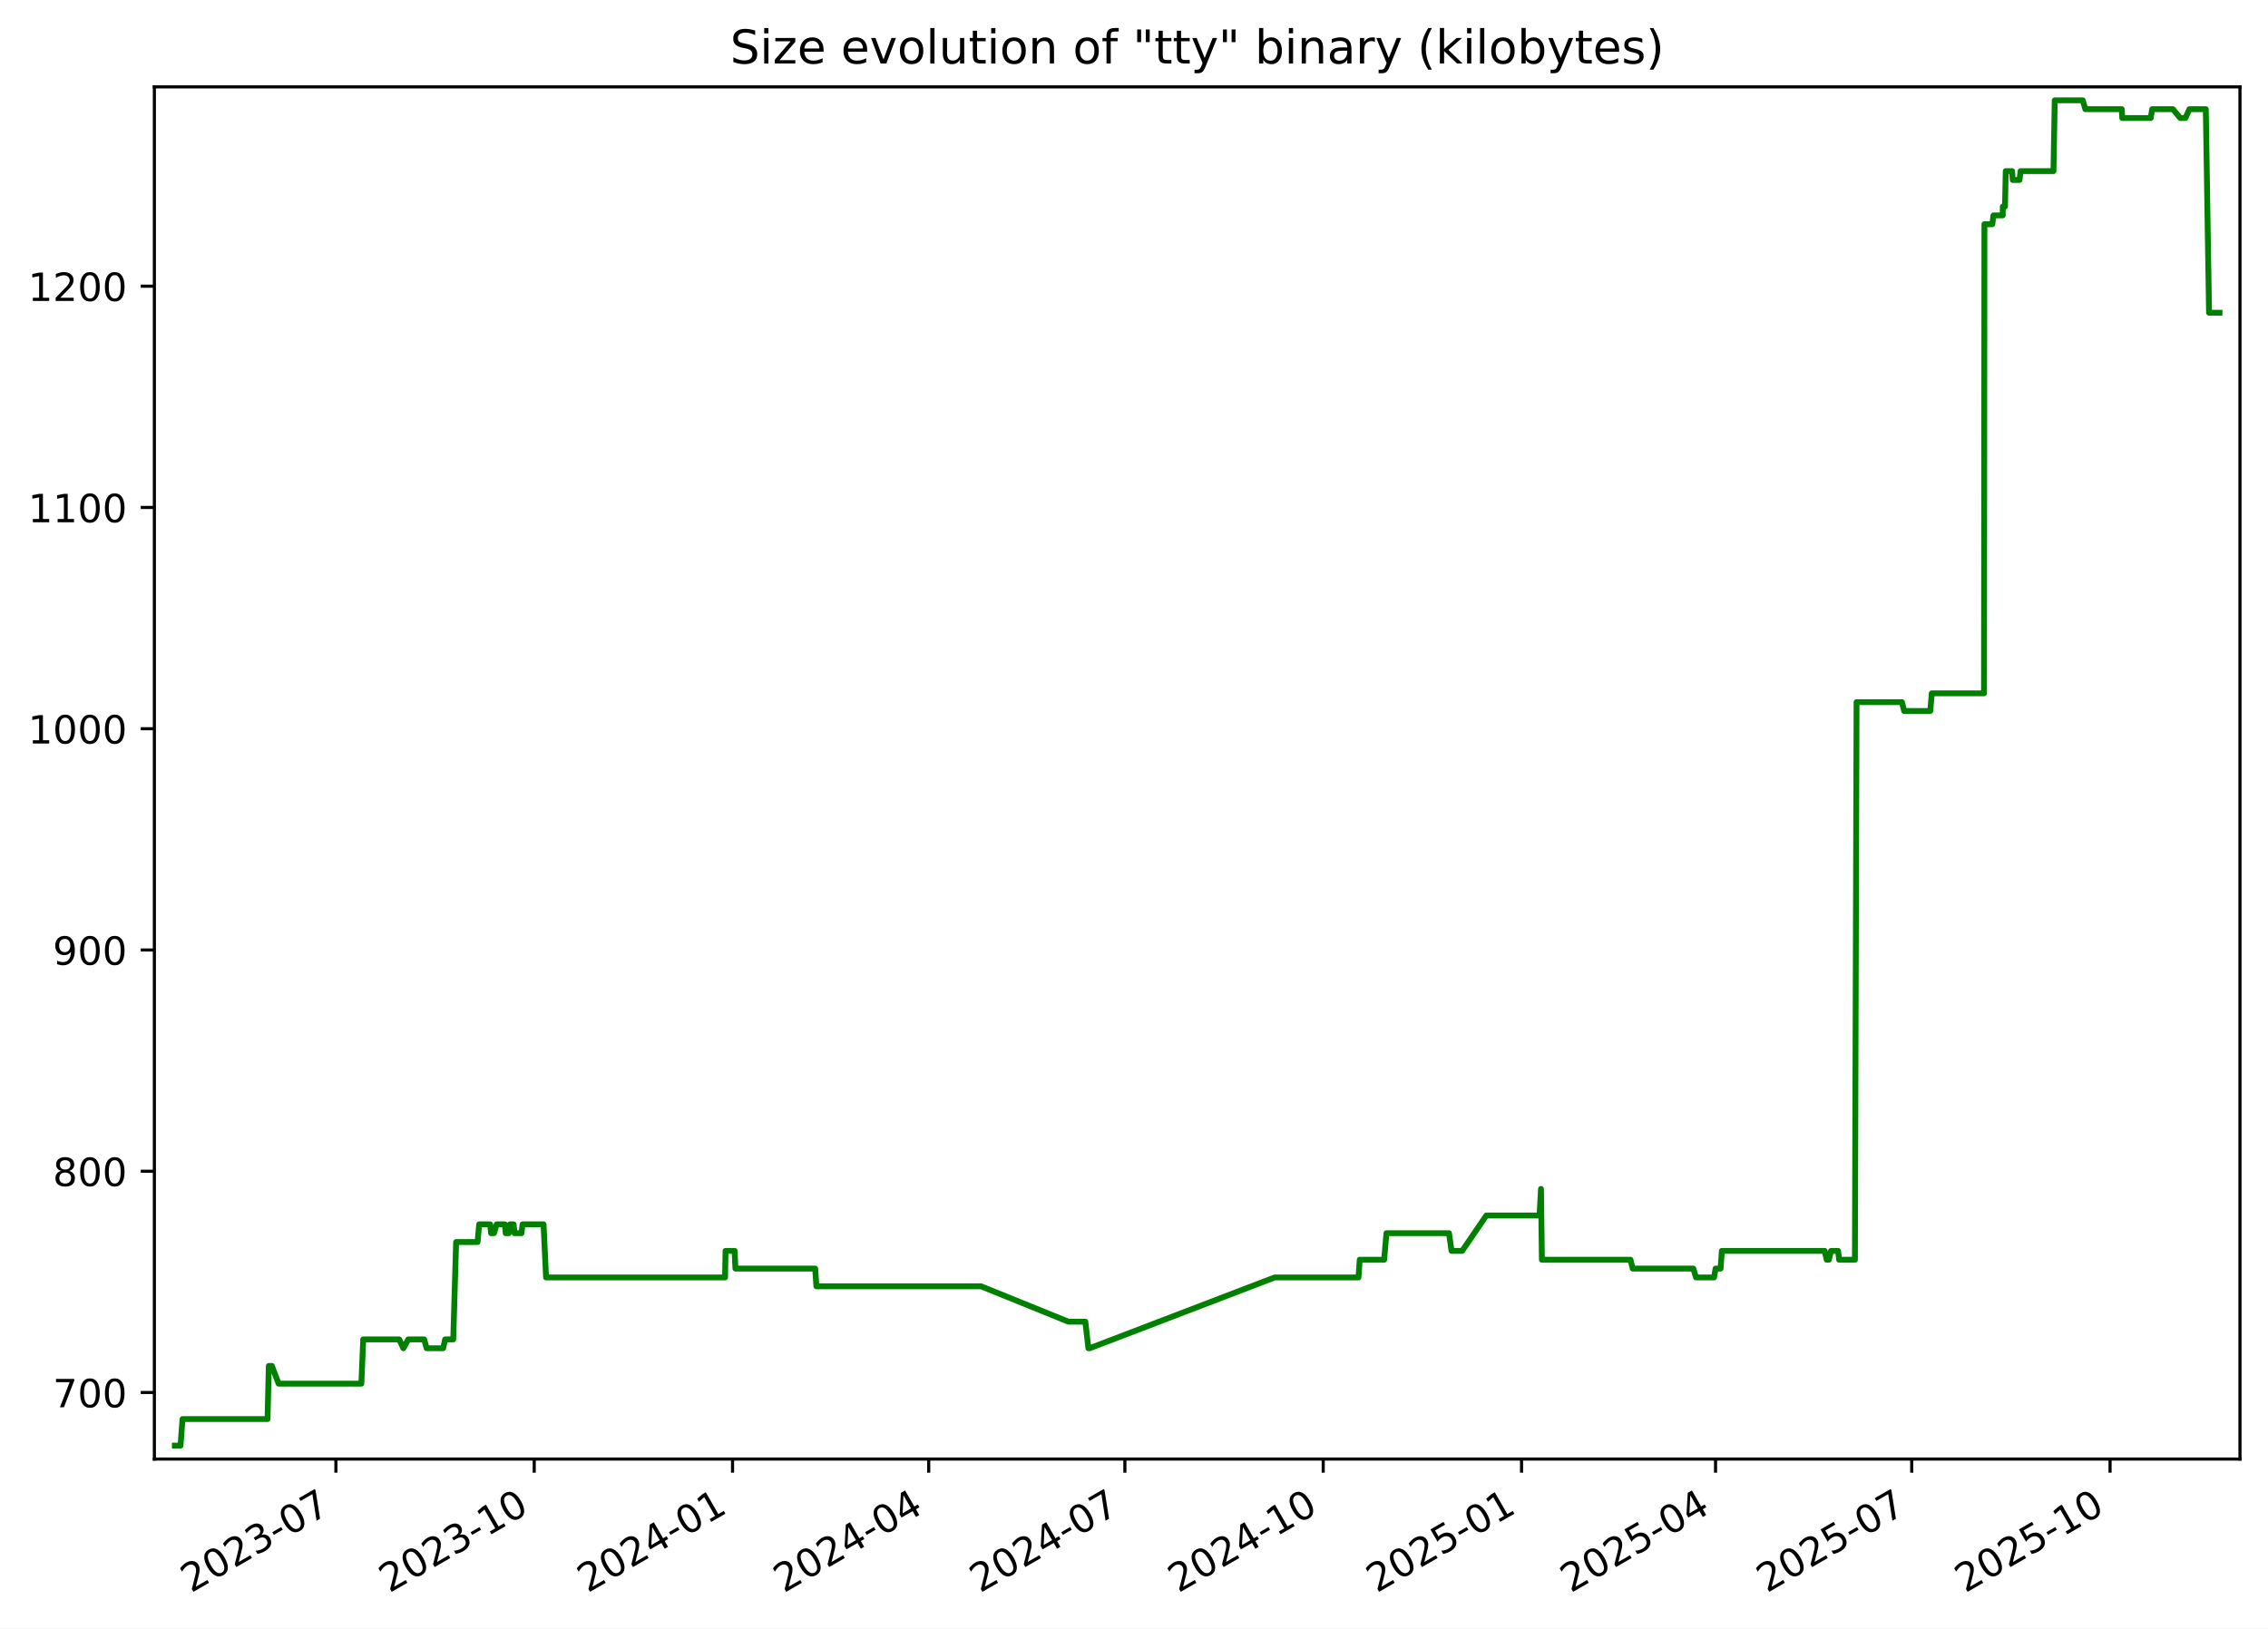
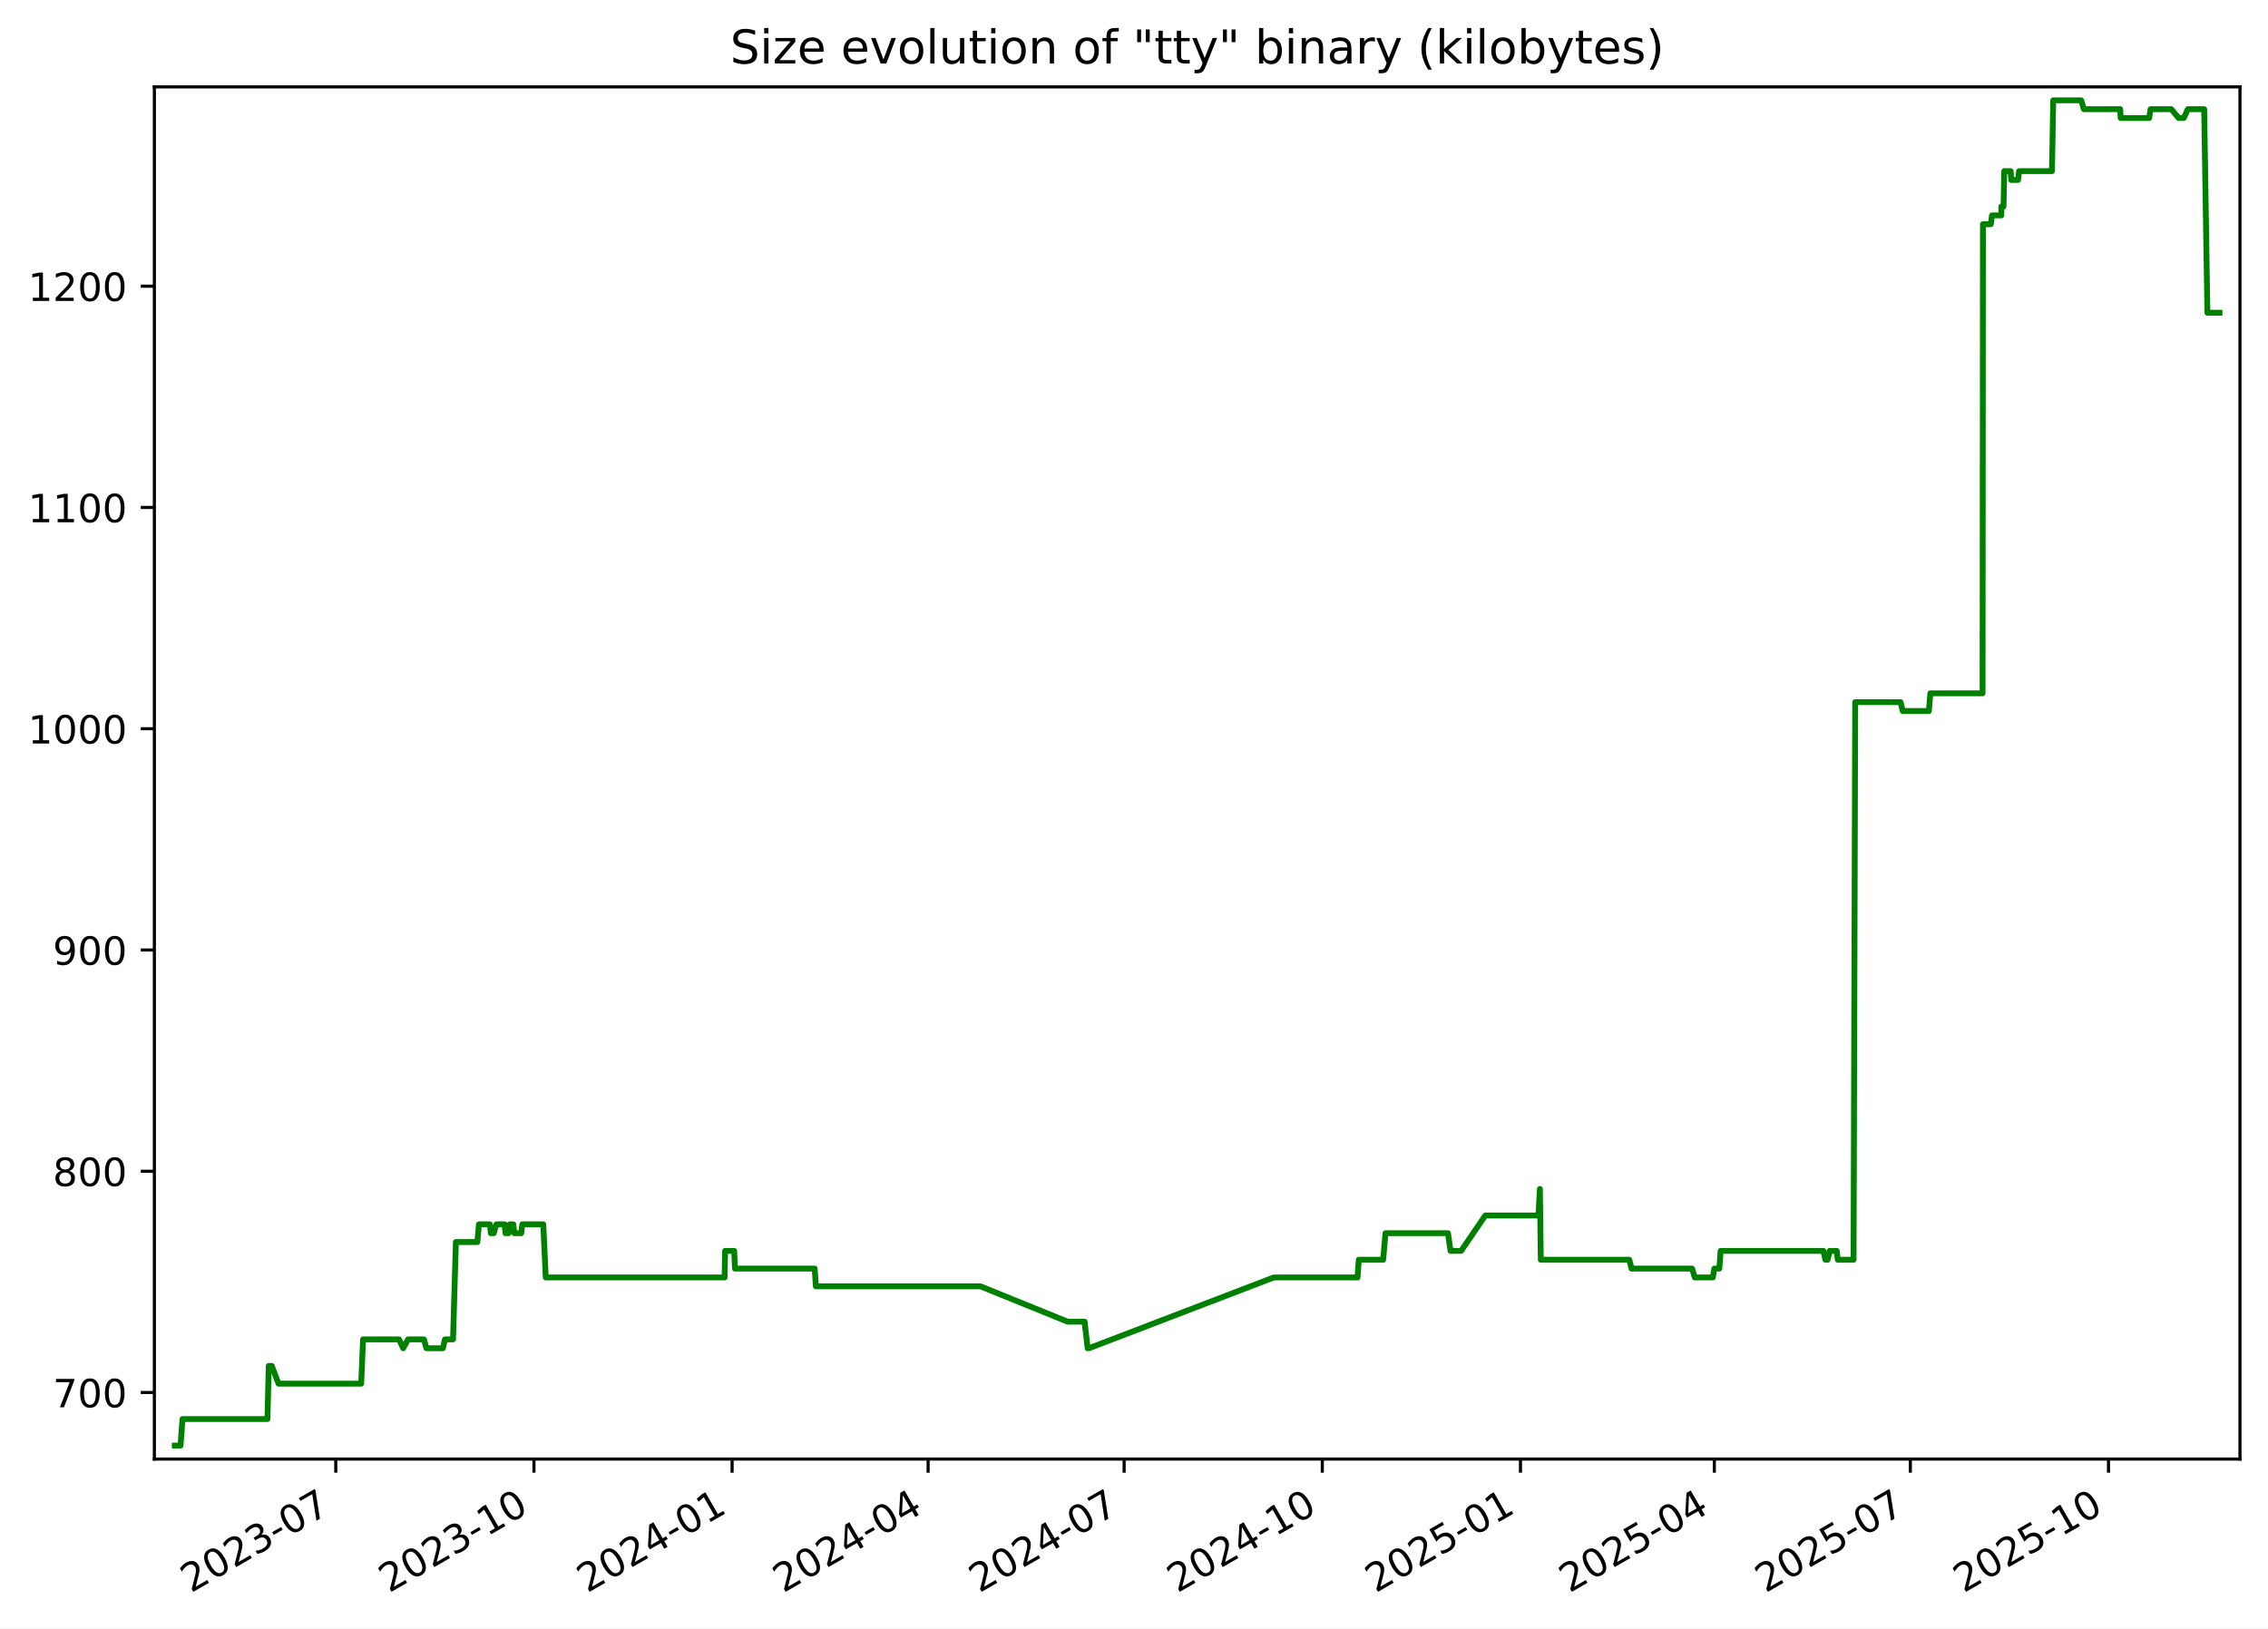
<svg xmlns="http://www.w3.org/2000/svg" xmlns:xlink="http://www.w3.org/1999/xlink" width="582.53pt" height="418.303pt" viewBox="0 0 582.53 418.303" version="1.1">
  <defs>
    <style type="text/css">*{stroke-linejoin: round; stroke-linecap: butt}</style>
  </defs>
  <g id="figure_1">
    <g id="patch_1">
      <path d="M -0 418.303  L 582.53 418.303  L 582.53 0  L -0 0  z " style="fill: #ffffff" />
    </g>
    <g id="axes_1">
      <g id="patch_2">
        <path d="M 39.65 374.83  L 575.33 374.83  L 575.33 22.318  L 39.65 22.318  z " style="fill: #ffffff" />
      </g>
      <g id="matplotlib.axis_1">
        <g id="xtick_1">
          <g id="line2d_1">
            <defs>
-               <path id="mb7c32d9770" d="M 0 0  L 0 3.5  " style="stroke: #000000; stroke-width: 0.8" />
+               <path id="md588f82a1b" d="M 0 0  L 0 3.5  " style="stroke: #000000; stroke-width: 0.8" />
            </defs>
            <g>
-               <use xlink:href="#mb7c32d9770" x="86.274" y="374.83" style="stroke: #000000; stroke-width: 0.8" />
+               <use xlink:href="#md588f82a1b" x="86.241" y="374.83" style="stroke: #000000; stroke-width: 0.8" />
            </g>
          </g>
          <g id="text_1">
-             <g transform="translate(49.049 409.302) rotate(-30) scale(0.1 -0.1)">
+             <g transform="translate(49.01572 409.302) rotate(-30) scale(0.1 -0.1)">
              <defs>
                <path id="DejaVuSans-32" d="M 1228 531  L 3431 531  L 3431 0  L 469 0  L 469 531  Q 828 903 1448 1529  Q 2069 2156 2228 2338  Q 2531 2678 2651 2914  Q 2772 3150 2772 3378  Q 2772 3750 2511 3984  Q 2250 4219 1831 4219  Q 1534 4219 1204 4116  Q 875 4013 500 3803  L 500 4441  Q 881 4594 1212 4672  Q 1544 4750 1819 4750  Q 2544 4750 2975 4387  Q 3406 4025 3406 3419  Q 3406 3131 3298 2873  Q 3191 2616 2906 2266  Q 2828 2175 2409 1742  Q 1991 1309 1228 531  z " transform="scale(0.015625)" />
                <path id="DejaVuSans-30" d="M 2034 4250  Q 1547 4250 1301 3770  Q 1056 3291 1056 2328  Q 1056 1369 1301 889  Q 1547 409 2034 409  Q 2525 409 2770 889  Q 3016 1369 3016 2328  Q 3016 3291 2770 3770  Q 2525 4250 2034 4250  z M 2034 4750  Q 2819 4750 3233 4129  Q 3647 3509 3647 2328  Q 3647 1150 3233 529  Q 2819 -91 2034 -91  Q 1250 -91 836 529  Q 422 1150 422 2328  Q 422 3509 836 4129  Q 1250 4750 2034 4750  z " transform="scale(0.015625)" />
                <path id="DejaVuSans-33" d="M 2597 2516  Q 3050 2419 3304 2112  Q 3559 1806 3559 1356  Q 3559 666 3084 287  Q 2609 -91 1734 -91  Q 1441 -91 1130 -33  Q 819 25 488 141  L 488 750  Q 750 597 1062 519  Q 1375 441 1716 441  Q 2309 441 2620 675  Q 2931 909 2931 1356  Q 2931 1769 2642 2001  Q 2353 2234 1838 2234  L 1294 2234  L 1294 2753  L 1863 2753  Q 2328 2753 2575 2939  Q 2822 3125 2822 3475  Q 2822 3834 2567 4026  Q 2313 4219 1838 4219  Q 1578 4219 1281 4162  Q 984 4106 628 3988  L 628 4550  Q 988 4650 1302 4700  Q 1616 4750 1894 4750  Q 2613 4750 3031 4423  Q 3450 4097 3450 3541  Q 3450 3153 3228 2886  Q 3006 2619 2597 2516  z " transform="scale(0.015625)" />
                <path id="DejaVuSans-2d" d="M 313 2009  L 1997 2009  L 1997 1497  L 313 1497  L 313 2009  z " transform="scale(0.015625)" />
                <path id="DejaVuSans-37" d="M 525 4666  L 3525 4666  L 3525 4397  L 1831 0  L 1172 0  L 2766 4134  L 525 4134  L 525 4666  z " transform="scale(0.015625)" />
              </defs>
              <use xlink:href="#DejaVuSans-32" />
              <use xlink:href="#DejaVuSans-30" x="63.623" />
              <use xlink:href="#DejaVuSans-32" x="127.246" />
              <use xlink:href="#DejaVuSans-33" x="190.869" />
              <use xlink:href="#DejaVuSans-2d" x="254.492" />
              <use xlink:href="#DejaVuSans-30" x="290.576" />
              <use xlink:href="#DejaVuSans-37" x="354.199" />
            </g>
          </g>
        </g>
        <g id="xtick_2">
          <g id="line2d_2">
            <g>
-               <use xlink:href="#mb7c32d9770" x="137.213" y="374.83" style="stroke: #000000; stroke-width: 0.8" />
+               <use xlink:href="#md588f82a1b" x="137.139" y="374.83" style="stroke: #000000; stroke-width: 0.8" />
            </g>
          </g>
          <g id="text_2">
-             <g transform="translate(99.98851 409.302) rotate(-30) scale(0.1 -0.1)">
+             <g transform="translate(99.91424 409.302) rotate(-30) scale(0.1 -0.1)">
              <defs>
                <path id="DejaVuSans-31" d="M 794 531  L 1825 531  L 1825 4091  L 703 3866  L 703 4441  L 1819 4666  L 2450 4666  L 2450 531  L 3481 531  L 3481 0  L 794 0  L 794 531  z " transform="scale(0.015625)" />
              </defs>
              <use xlink:href="#DejaVuSans-32" />
              <use xlink:href="#DejaVuSans-30" x="63.623" />
              <use xlink:href="#DejaVuSans-32" x="127.246" />
              <use xlink:href="#DejaVuSans-33" x="190.869" />
              <use xlink:href="#DejaVuSans-2d" x="254.492" />
              <use xlink:href="#DejaVuSans-31" x="290.576" />
              <use xlink:href="#DejaVuSans-30" x="354.199" />
            </g>
          </g>
        </g>
        <g id="xtick_3">
          <g id="line2d_3">
            <g>
-               <use xlink:href="#mb7c32d9770" x="188.153" y="374.83" style="stroke: #000000; stroke-width: 0.8" />
+               <use xlink:href="#md588f82a1b" x="188.038" y="374.83" style="stroke: #000000; stroke-width: 0.8" />
            </g>
          </g>
          <g id="text_3">
-             <g transform="translate(150.928 409.302) rotate(-30) scale(0.1 -0.1)">
+             <g transform="translate(150.8128 409.302) rotate(-30) scale(0.1 -0.1)">
              <defs>
                <path id="DejaVuSans-34" d="M 2419 4116  L 825 1625  L 2419 1625  L 2419 4116  z M 2253 4666  L 3047 4666  L 3047 1625  L 3713 1625  L 3713 1100  L 3047 1100  L 3047 0  L 2419 0  L 2419 1100  L 313 1100  L 313 1709  L 2253 4666  z " transform="scale(0.015625)" />
              </defs>
              <use xlink:href="#DejaVuSans-32" />
              <use xlink:href="#DejaVuSans-30" x="63.623" />
              <use xlink:href="#DejaVuSans-32" x="127.246" />
              <use xlink:href="#DejaVuSans-34" x="190.869" />
              <use xlink:href="#DejaVuSans-2d" x="254.492" />
              <use xlink:href="#DejaVuSans-30" x="290.576" />
              <use xlink:href="#DejaVuSans-31" x="354.199" />
            </g>
          </g>
        </g>
        <g id="xtick_4">
          <g id="line2d_4">
            <g>
-               <use xlink:href="#mb7c32d9770" x="238.539" y="374.83" style="stroke: #000000; stroke-width: 0.8" />
+               <use xlink:href="#md588f82a1b" x="238.383" y="374.83" style="stroke: #000000; stroke-width: 0.8" />
            </g>
          </g>
          <g id="text_4">
-             <g transform="translate(201.3138 409.302) rotate(-30) scale(0.1 -0.1)">
+             <g transform="translate(201.158 409.302) rotate(-30) scale(0.1 -0.1)">
              <use xlink:href="#DejaVuSans-32" />
              <use xlink:href="#DejaVuSans-30" x="63.623" />
              <use xlink:href="#DejaVuSans-32" x="127.246" />
              <use xlink:href="#DejaVuSans-34" x="190.869" />
              <use xlink:href="#DejaVuSans-2d" x="254.492" />
              <use xlink:href="#DejaVuSans-30" x="290.576" />
              <use xlink:href="#DejaVuSans-34" x="354.199" />
            </g>
          </g>
        </g>
        <g id="xtick_5">
          <g id="line2d_5">
            <g>
-               <use xlink:href="#mb7c32d9770" x="288.924" y="374.83" style="stroke: #000000; stroke-width: 0.8" />
+               <use xlink:href="#md588f82a1b" x="288.728" y="374.83" style="stroke: #000000; stroke-width: 0.8" />
            </g>
          </g>
          <g id="text_5">
-             <g transform="translate(251.6996 409.302) rotate(-30) scale(0.1 -0.1)">
+             <g transform="translate(251.5033 409.302) rotate(-30) scale(0.1 -0.1)">
              <use xlink:href="#DejaVuSans-32" />
              <use xlink:href="#DejaVuSans-30" x="63.623" />
              <use xlink:href="#DejaVuSans-32" x="127.246" />
              <use xlink:href="#DejaVuSans-34" x="190.869" />
              <use xlink:href="#DejaVuSans-2d" x="254.492" />
              <use xlink:href="#DejaVuSans-30" x="290.576" />
              <use xlink:href="#DejaVuSans-37" x="354.199" />
            </g>
          </g>
        </g>
        <g id="xtick_6">
          <g id="line2d_6">
            <g>
-               <use xlink:href="#mb7c32d9770" x="339.864" y="374.83" style="stroke: #000000; stroke-width: 0.8" />
+               <use xlink:href="#md588f82a1b" x="339.627" y="374.83" style="stroke: #000000; stroke-width: 0.8" />
            </g>
          </g>
          <g id="text_6">
-             <g transform="translate(302.6392 409.302) rotate(-30) scale(0.1 -0.1)">
+             <g transform="translate(302.4018 409.302) rotate(-30) scale(0.1 -0.1)">
              <use xlink:href="#DejaVuSans-32" />
              <use xlink:href="#DejaVuSans-30" x="63.623" />
              <use xlink:href="#DejaVuSans-32" x="127.246" />
              <use xlink:href="#DejaVuSans-34" x="190.869" />
              <use xlink:href="#DejaVuSans-2d" x="254.492" />
              <use xlink:href="#DejaVuSans-31" x="290.576" />
              <use xlink:href="#DejaVuSans-30" x="354.199" />
            </g>
          </g>
        </g>
        <g id="xtick_7">
          <g id="line2d_7">
            <g>
-               <use xlink:href="#mb7c32d9770" x="390.803" y="374.83" style="stroke: #000000; stroke-width: 0.8" />
+               <use xlink:href="#md588f82a1b" x="390.525" y="374.83" style="stroke: #000000; stroke-width: 0.8" />
            </g>
          </g>
          <g id="text_7">
-             <g transform="translate(353.5787 409.302) rotate(-30) scale(0.1 -0.1)">
+             <g transform="translate(353.3004 409.302) rotate(-30) scale(0.1 -0.1)">
              <defs>
                <path id="DejaVuSans-35" d="M 691 4666  L 3169 4666  L 3169 4134  L 1269 4134  L 1269 2991  Q 1406 3038 1543 3061  Q 1681 3084 1819 3084  Q 2600 3084 3056 2656  Q 3513 2228 3513 1497  Q 3513 744 3044 326  Q 2575 -91 1722 -91  Q 1428 -91 1123 -41  Q 819 9 494 109  L 494 744  Q 775 591 1075 516  Q 1375 441 1709 441  Q 2250 441 2565 725  Q 2881 1009 2881 1497  Q 2881 1984 2565 2268  Q 2250 2553 1709 2553  Q 1456 2553 1204 2497  Q 953 2441 691 2322  L 691 4666  z " transform="scale(0.015625)" />
              </defs>
              <use xlink:href="#DejaVuSans-32" />
              <use xlink:href="#DejaVuSans-30" x="63.623" />
              <use xlink:href="#DejaVuSans-32" x="127.246" />
              <use xlink:href="#DejaVuSans-35" x="190.869" />
              <use xlink:href="#DejaVuSans-2d" x="254.492" />
              <use xlink:href="#DejaVuSans-30" x="290.576" />
              <use xlink:href="#DejaVuSans-31" x="354.199" />
            </g>
          </g>
        </g>
        <g id="xtick_8">
          <g id="line2d_8">
            <g>
-               <use xlink:href="#mb7c32d9770" x="440.636" y="374.83" style="stroke: #000000; stroke-width: 0.8" />
+               <use xlink:href="#md588f82a1b" x="440.317" y="374.83" style="stroke: #000000; stroke-width: 0.8" />
            </g>
          </g>
          <g id="text_8">
-             <g transform="translate(403.4108 409.302) rotate(-30) scale(0.1 -0.1)">
+             <g transform="translate(403.0924 409.302) rotate(-30) scale(0.1 -0.1)">
              <use xlink:href="#DejaVuSans-32" />
              <use xlink:href="#DejaVuSans-30" x="63.623" />
              <use xlink:href="#DejaVuSans-32" x="127.246" />
              <use xlink:href="#DejaVuSans-35" x="190.869" />
              <use xlink:href="#DejaVuSans-2d" x="254.492" />
              <use xlink:href="#DejaVuSans-30" x="290.576" />
              <use xlink:href="#DejaVuSans-34" x="354.199" />
            </g>
          </g>
        </g>
        <g id="xtick_9">
          <g id="line2d_9">
            <g>
-               <use xlink:href="#mb7c32d9770" x="491.021" y="374.83" style="stroke: #000000; stroke-width: 0.8" />
+               <use xlink:href="#md588f82a1b" x="490.662" y="374.83" style="stroke: #000000; stroke-width: 0.8" />
            </g>
          </g>
          <g id="text_9">
-             <g transform="translate(453.7966 409.302) rotate(-30) scale(0.1 -0.1)">
+             <g transform="translate(453.4377 409.302) rotate(-30) scale(0.1 -0.1)">
              <use xlink:href="#DejaVuSans-32" />
              <use xlink:href="#DejaVuSans-30" x="63.623" />
              <use xlink:href="#DejaVuSans-32" x="127.246" />
              <use xlink:href="#DejaVuSans-35" x="190.869" />
              <use xlink:href="#DejaVuSans-2d" x="254.492" />
              <use xlink:href="#DejaVuSans-30" x="290.576" />
              <use xlink:href="#DejaVuSans-37" x="354.199" />
            </g>
          </g>
        </g>
        <g id="xtick_10">
          <g id="line2d_10">
            <g>
-               <use xlink:href="#mb7c32d9770" x="541.961" y="374.83" style="stroke: #000000; stroke-width: 0.8" />
+               <use xlink:href="#md588f82a1b" x="541.561" y="374.83" style="stroke: #000000; stroke-width: 0.8" />
            </g>
          </g>
          <g id="text_10">
-             <g transform="translate(504.7361 409.302) rotate(-30) scale(0.1 -0.1)">
+             <g transform="translate(504.3362 409.302) rotate(-30) scale(0.1 -0.1)">
              <use xlink:href="#DejaVuSans-32" />
              <use xlink:href="#DejaVuSans-30" x="63.623" />
              <use xlink:href="#DejaVuSans-32" x="127.246" />
              <use xlink:href="#DejaVuSans-35" x="190.869" />
              <use xlink:href="#DejaVuSans-2d" x="254.492" />
              <use xlink:href="#DejaVuSans-31" x="290.576" />
              <use xlink:href="#DejaVuSans-30" x="354.199" />
            </g>
          </g>
        </g>
      </g>
      <g id="matplotlib.axis_2">
        <g id="ytick_1">
          <g id="line2d_11">
            <defs>
-               <path id="me70e989f85" d="M 0 0  L -3.5 0  " style="stroke: #000000; stroke-width: 0.8" />
+               <path id="md9439dec33" d="M 0 0  L -3.5 0  " style="stroke: #000000; stroke-width: 0.8" />
            </defs>
            <g>
-               <use xlink:href="#me70e989f85" x="39.65" y="357.732" style="stroke: #000000; stroke-width: 0.8" />
+               <use xlink:href="#md9439dec33" x="39.65" y="357.732" style="stroke: #000000; stroke-width: 0.8" />
            </g>
          </g>
          <g id="text_11">
            <g transform="translate(13.5625 361.5312) scale(0.1 -0.1)">
              <use xlink:href="#DejaVuSans-37" />
              <use xlink:href="#DejaVuSans-30" x="63.623" />
              <use xlink:href="#DejaVuSans-30" x="127.246" />
            </g>
          </g>
        </g>
        <g id="ytick_2">
          <g id="line2d_12">
            <g>
-               <use xlink:href="#me70e989f85" x="39.65" y="300.89" style="stroke: #000000; stroke-width: 0.8" />
+               <use xlink:href="#md9439dec33" x="39.65" y="300.89" style="stroke: #000000; stroke-width: 0.8" />
            </g>
          </g>
          <g id="text_12">
            <g transform="translate(13.5625 304.6891) scale(0.1 -0.1)">
              <defs>
                <path id="DejaVuSans-38" d="M 2034 2216  Q 1584 2216 1326 1975  Q 1069 1734 1069 1313  Q 1069 891 1326 650  Q 1584 409 2034 409  Q 2484 409 2743 651  Q 3003 894 3003 1313  Q 3003 1734 2745 1975  Q 2488 2216 2034 2216  z M 1403 2484  Q 997 2584 770 2862  Q 544 3141 544 3541  Q 544 4100 942 4425  Q 1341 4750 2034 4750  Q 2731 4750 3128 4425  Q 3525 4100 3525 3541  Q 3525 3141 3298 2862  Q 3072 2584 2669 2484  Q 3125 2378 3379 2068  Q 3634 1759 3634 1313  Q 3634 634 3220 271  Q 2806 -91 2034 -91  Q 1263 -91 848 271  Q 434 634 434 1313  Q 434 1759 690 2068  Q 947 2378 1403 2484  z M 1172 3481  Q 1172 3119 1398 2916  Q 1625 2713 2034 2713  Q 2441 2713 2670 2916  Q 2900 3119 2900 3481  Q 2900 3844 2670 4047  Q 2441 4250 2034 4250  Q 1625 4250 1398 4047  Q 1172 3844 1172 3481  z " transform="scale(0.015625)" />
              </defs>
              <use xlink:href="#DejaVuSans-38" />
              <use xlink:href="#DejaVuSans-30" x="63.623" />
              <use xlink:href="#DejaVuSans-30" x="127.246" />
            </g>
          </g>
        </g>
        <g id="ytick_3">
          <g id="line2d_13">
            <g>
-               <use xlink:href="#me70e989f85" x="39.65" y="244.048" style="stroke: #000000; stroke-width: 0.8" />
+               <use xlink:href="#md9439dec33" x="39.65" y="244.048" style="stroke: #000000; stroke-width: 0.8" />
            </g>
          </g>
          <g id="text_13">
            <g transform="translate(13.5625 247.847) scale(0.1 -0.1)">
              <defs>
                <path id="DejaVuSans-39" d="M 703 97  L 703 672  Q 941 559 1184 500  Q 1428 441 1663 441  Q 2288 441 2617 861  Q 2947 1281 2994 2138  Q 2813 1869 2534 1725  Q 2256 1581 1919 1581  Q 1219 1581 811 2004  Q 403 2428 403 3163  Q 403 3881 828 4315  Q 1253 4750 1959 4750  Q 2769 4750 3195 4129  Q 3622 3509 3622 2328  Q 3622 1225 3098 567  Q 2575 -91 1691 -91  Q 1453 -91 1209 -44  Q 966 3 703 97  z M 1959 2075  Q 2384 2075 2632 2365  Q 2881 2656 2881 3163  Q 2881 3666 2632 3958  Q 2384 4250 1959 4250  Q 1534 4250 1286 3958  Q 1038 3666 1038 3163  Q 1038 2656 1286 2365  Q 1534 2075 1959 2075  z " transform="scale(0.015625)" />
              </defs>
              <use xlink:href="#DejaVuSans-39" />
              <use xlink:href="#DejaVuSans-30" x="63.623" />
              <use xlink:href="#DejaVuSans-30" x="127.246" />
            </g>
          </g>
        </g>
        <g id="ytick_4">
          <g id="line2d_14">
            <g>
-               <use xlink:href="#me70e989f85" x="39.65" y="187.206" style="stroke: #000000; stroke-width: 0.8" />
+               <use xlink:href="#md9439dec33" x="39.65" y="187.206" style="stroke: #000000; stroke-width: 0.8" />
            </g>
          </g>
          <g id="text_14">
            <g transform="translate(7.2 191.0049) scale(0.1 -0.1)">
              <use xlink:href="#DejaVuSans-31" />
              <use xlink:href="#DejaVuSans-30" x="63.623" />
              <use xlink:href="#DejaVuSans-30" x="127.246" />
              <use xlink:href="#DejaVuSans-30" x="190.869" />
            </g>
          </g>
        </g>
        <g id="ytick_5">
          <g id="line2d_15">
            <g>
-               <use xlink:href="#me70e989f85" x="39.65" y="130.364" style="stroke: #000000; stroke-width: 0.8" />
+               <use xlink:href="#md9439dec33" x="39.65" y="130.364" style="stroke: #000000; stroke-width: 0.8" />
            </g>
          </g>
          <g id="text_15">
            <g transform="translate(7.2 134.1628) scale(0.1 -0.1)">
              <use xlink:href="#DejaVuSans-31" />
              <use xlink:href="#DejaVuSans-31" x="63.623" />
              <use xlink:href="#DejaVuSans-30" x="127.246" />
              <use xlink:href="#DejaVuSans-30" x="190.869" />
            </g>
          </g>
        </g>
        <g id="ytick_6">
          <g id="line2d_16">
            <g>
-               <use xlink:href="#me70e989f85" x="39.65" y="73.521" style="stroke: #000000; stroke-width: 0.8" />
+               <use xlink:href="#md9439dec33" x="39.65" y="73.521" style="stroke: #000000; stroke-width: 0.8" />
            </g>
          </g>
          <g id="text_16">
            <g transform="translate(7.2 77.32071) scale(0.1 -0.1)">
              <use xlink:href="#DejaVuSans-31" />
              <use xlink:href="#DejaVuSans-32" x="63.623" />
              <use xlink:href="#DejaVuSans-30" x="127.246" />
              <use xlink:href="#DejaVuSans-30" x="190.869" />
            </g>
          </g>
        </g>
      </g>
      <g id="line2d_17">
-         <path d="M 44.902 371.374  L 46.367 371.374  L 46.88 364.553  L 68.718 364.553  L 69.042 350.911  L 69.833 350.911  L 71.559 355.458  L 92.813 355.458  L 93.295 344.09  L 102.541 344.09  L 103.602 346.364  L 104.858 344.09  L 108.947 344.09  L 109.574 346.364  L 113.814 346.364  L 114.333 344.09  L 116.421 344.09  L 117.15 319.079  L 122.668 319.079  L 123.075 314.532  L 125.899 314.532  L 126.127 316.806  L 126.882 316.806  L 127.559 314.532  L 129.692 314.532  L 129.889 316.806  L 130.688 316.806  L 130.999 314.532  L 131.915 314.532  L 132.163 316.806  L 133.94 316.806  L 134.214 314.532  L 139.611 314.532  L 140.253 328.174  L 186.231 328.174  L 186.351 321.353  L 188.693 321.353  L 188.884 325.9  L 209.379 325.9  L 209.69 330.448  L 251.983 330.448  L 274.424 339.543  L 278.767 339.543  L 279.547 346.364  L 279.884 346.364  L 327.398 328.174  L 348.92 328.174  L 349.243 323.627  L 355.51 323.627  L 356.109 316.806  L 372.173 316.806  L 372.823 321.353  L 375.549 321.353  L 381.768 312.258  L 395.43 312.258  L 395.799 305.437  L 396.031 323.627  L 418.78 323.627  L 419.362 325.9  L 434.923 325.9  L 435.623 328.174  L 440.246 328.174  L 440.645 325.9  L 441.931 325.9  L 442.257 321.353  L 468.675 321.353  L 469.184 323.627  L 469.739 323.627  L 470.299 321.353  L 472.107 321.353  L 472.373 323.627  L 476.432 323.627  L 476.852 180.385  L 488.514 180.385  L 489.08 182.658  L 495.79 182.658  L 496.17 178.111  L 509.591 178.111  L 509.69 57.606  L 511.717 57.606  L 512.009 55.332  L 514.401 55.332  L 514.419 53.058  L 514.979 53.058  L 515.169 43.964  L 516.802 43.964  L 516.973 46.237  L 518.705 46.237  L 518.98 43.964  L 527.428 43.964  L 527.757 25.774  L 534.942 25.774  L 535.629 28.048  L 544.966 28.048  L 545.095 30.321  L 552.416 30.321  L 552.775 28.048  L 558.106 28.048  L 559.987 30.321  L 561.32 30.321  L 562.349 28.048  L 566.557 28.048  L 567.386 80.343  L 570.078 80.343  L 570.078 80.343  " clip-path="url(#p63cb7d5c5d)" style="fill: none; stroke: #008000; stroke-width: 1.5; stroke-linecap: square" />
+         <path d="M 44.902 371.374  L 46.366 371.374  L 46.879 364.553  L 68.699 364.553  L 69.023 350.911  L 69.813 350.911  L 71.538 355.458  L 92.774 355.458  L 93.256 344.09  L 102.494 344.09  L 103.555 346.364  L 104.809 344.09  L 108.895 344.09  L 109.522 346.364  L 113.759 346.364  L 114.277 344.09  L 116.364 344.09  L 117.092 319.079  L 122.606 319.079  L 123.012 314.532  L 125.834 314.532  L 126.062 316.806  L 126.817 316.806  L 127.493 314.532  L 129.623 314.532  L 129.82 316.806  L 130.619 316.806  L 130.93 314.532  L 131.845 314.532  L 132.093 316.806  L 133.869 316.806  L 134.142 314.532  L 139.535 314.532  L 140.176 328.174  L 186.118 328.174  L 186.237 321.353  L 188.577 321.353  L 188.768 325.9  L 209.246 325.9  L 209.557 330.448  L 251.816 330.448  L 274.24 339.543  L 278.579 339.543  L 279.358 346.364  L 279.695 346.364  L 327.17 328.174  L 348.676 328.174  L 348.998 323.627  L 355.261 323.627  L 355.859 316.806  L 371.91 316.806  L 372.559 321.353  L 375.283 321.353  L 381.497 312.258  L 395.148 312.258  L 395.517 305.437  L 395.749 323.627  L 418.48 323.627  L 419.061 325.9  L 434.609 325.9  L 435.309 328.174  L 439.928 328.174  L 440.327 325.9  L 441.611 325.9  L 441.937 321.353  L 468.334 321.353  L 468.843 323.627  L 469.397 323.627  L 469.957 321.353  L 471.763 321.353  L 472.029 323.627  L 476.085 323.627  L 476.505 180.385  L 488.157 180.385  L 488.722 182.658  L 495.427 182.658  L 495.807 178.111  L 509.217 178.111  L 509.316 57.606  L 511.341 57.606  L 511.633 55.332  L 514.023 55.332  L 514.042 53.058  L 514.601 53.058  L 514.791 43.964  L 516.423 43.964  L 516.593 46.237  L 518.324 46.237  L 518.599 43.964  L 527.04 43.964  L 527.369 25.774  L 534.548 25.774  L 535.235 28.048  L 544.564 28.048  L 544.693 30.321  L 552.008 30.321  L 552.366 28.048  L 557.693 28.048  L 559.572 30.321  L 560.905 30.321  L 561.933 28.048  L 566.138 28.048  L 566.966 80.343  L 570.078 80.343  L 570.078 80.343  " clip-path="url(#pcea8def009)" style="fill: none; stroke: #008000; stroke-width: 1.5; stroke-linecap: square" />
      </g>
      <g id="patch_3">
        <path d="M 39.65 374.83  L 39.65 22.318  " style="fill: none; stroke: #000000; stroke-width: 0.8; stroke-linejoin: miter; stroke-linecap: square" />
      </g>
      <g id="patch_4">
        <path d="M 575.33 374.83  L 575.33 22.318  " style="fill: none; stroke: #000000; stroke-width: 0.8; stroke-linejoin: miter; stroke-linecap: square" />
      </g>
      <g id="patch_5">
        <path d="M 39.65 374.83  L 575.33 374.83  " style="fill: none; stroke: #000000; stroke-width: 0.8; stroke-linejoin: miter; stroke-linecap: square" />
      </g>
      <g id="patch_6">
        <path d="M 39.65 22.318  L 575.33 22.318  " style="fill: none; stroke: #000000; stroke-width: 0.8; stroke-linejoin: miter; stroke-linecap: square" />
      </g>
      <g id="text_17">
        <g transform="translate(187.5387 16.31812) scale(0.12 -0.12)">
          <defs>
            <path id="DejaVuSans-53" d="M 3425 4513  L 3425 3897  Q 3066 4069 2747 4153  Q 2428 4238 2131 4238  Q 1616 4238 1336 4038  Q 1056 3838 1056 3469  Q 1056 3159 1242 3001  Q 1428 2844 1947 2747  L 2328 2669  Q 3034 2534 3370 2195  Q 3706 1856 3706 1288  Q 3706 609 3251 259  Q 2797 -91 1919 -91  Q 1588 -91 1214 -16  Q 841 59 441 206  L 441 856  Q 825 641 1194 531  Q 1563 422 1919 422  Q 2459 422 2753 634  Q 3047 847 3047 1241  Q 3047 1584 2836 1778  Q 2625 1972 2144 2069  L 1759 2144  Q 1053 2284 737 2584  Q 422 2884 422 3419  Q 422 4038 858 4394  Q 1294 4750 2059 4750  Q 2388 4750 2728 4690  Q 3069 4631 3425 4513  z " transform="scale(0.015625)" />
            <path id="DejaVuSans-69" d="M 603 3500  L 1178 3500  L 1178 0  L 603 0  L 603 3500  z M 603 4863  L 1178 4863  L 1178 4134  L 603 4134  L 603 4863  z " transform="scale(0.015625)" />
            <path id="DejaVuSans-7a" d="M 353 3500  L 3084 3500  L 3084 2975  L 922 459  L 3084 459  L 3084 0  L 275 0  L 275 525  L 2438 3041  L 353 3041  L 353 3500  z " transform="scale(0.015625)" />
            <path id="DejaVuSans-65" d="M 3597 1894  L 3597 1613  L 953 1613  Q 991 1019 1311 708  Q 1631 397 2203 397  Q 2534 397 2845 478  Q 3156 559 3463 722  L 3463 178  Q 3153 47 2828 -22  Q 2503 -91 2169 -91  Q 1331 -91 842 396  Q 353 884 353 1716  Q 353 2575 817 3079  Q 1281 3584 2069 3584  Q 2775 3584 3186 3129  Q 3597 2675 3597 1894  z M 3022 2063  Q 3016 2534 2758 2815  Q 2500 3097 2075 3097  Q 1594 3097 1305 2825  Q 1016 2553 972 2059  L 3022 2063  z " transform="scale(0.015625)" />
            <path id="DejaVuSans-20" transform="scale(0.015625)" />
            <path id="DejaVuSans-76" d="M 191 3500  L 800 3500  L 1894 563  L 2988 3500  L 3597 3500  L 2284 0  L 1503 0  L 191 3500  z " transform="scale(0.015625)" />
            <path id="DejaVuSans-6f" d="M 1959 3097  Q 1497 3097 1228 2736  Q 959 2375 959 1747  Q 959 1119 1226 758  Q 1494 397 1959 397  Q 2419 397 2687 759  Q 2956 1122 2956 1747  Q 2956 2369 2687 2733  Q 2419 3097 1959 3097  z M 1959 3584  Q 2709 3584 3137 3096  Q 3566 2609 3566 1747  Q 3566 888 3137 398  Q 2709 -91 1959 -91  Q 1206 -91 779 398  Q 353 888 353 1747  Q 353 2609 779 3096  Q 1206 3584 1959 3584  z " transform="scale(0.015625)" />
            <path id="DejaVuSans-6c" d="M 603 4863  L 1178 4863  L 1178 0  L 603 0  L 603 4863  z " transform="scale(0.015625)" />
            <path id="DejaVuSans-75" d="M 544 1381  L 544 3500  L 1119 3500  L 1119 1403  Q 1119 906 1312 657  Q 1506 409 1894 409  Q 2359 409 2629 706  Q 2900 1003 2900 1516  L 2900 3500  L 3475 3500  L 3475 0  L 2900 0  L 2900 538  Q 2691 219 2414 64  Q 2138 -91 1772 -91  Q 1169 -91 856 284  Q 544 659 544 1381  z M 1991 3584  L 1991 3584  z " transform="scale(0.015625)" />
            <path id="DejaVuSans-74" d="M 1172 4494  L 1172 3500  L 2356 3500  L 2356 3053  L 1172 3053  L 1172 1153  Q 1172 725 1289 603  Q 1406 481 1766 481  L 2356 481  L 2356 0  L 1766 0  Q 1100 0 847 248  Q 594 497 594 1153  L 594 3053  L 172 3053  L 172 3500  L 594 3500  L 594 4494  L 1172 4494  z " transform="scale(0.015625)" />
            <path id="DejaVuSans-6e" d="M 3513 2113  L 3513 0  L 2938 0  L 2938 2094  Q 2938 2591 2744 2837  Q 2550 3084 2163 3084  Q 1697 3084 1428 2787  Q 1159 2491 1159 1978  L 1159 0  L 581 0  L 581 3500  L 1159 3500  L 1159 2956  Q 1366 3272 1645 3428  Q 1925 3584 2291 3584  Q 2894 3584 3203 3211  Q 3513 2838 3513 2113  z " transform="scale(0.015625)" />
            <path id="DejaVuSans-66" d="M 2375 4863  L 2375 4384  L 1825 4384  Q 1516 4384 1395 4259  Q 1275 4134 1275 3809  L 1275 3500  L 2222 3500  L 2222 3053  L 1275 3053  L 1275 0  L 697 0  L 697 3053  L 147 3053  L 147 3500  L 697 3500  L 697 3744  Q 697 4328 969 4595  Q 1241 4863 1831 4863  L 2375 4863  z " transform="scale(0.015625)" />
            <path id="DejaVuSans-22" d="M 1147 4666  L 1147 2931  L 616 2931  L 616 4666  L 1147 4666  z M 2328 4666  L 2328 2931  L 1797 2931  L 1797 4666  L 2328 4666  z " transform="scale(0.015625)" />
            <path id="DejaVuSans-79" d="M 2059 -325  Q 1816 -950 1584 -1140  Q 1353 -1331 966 -1331  L 506 -1331  L 506 -850  L 844 -850  Q 1081 -850 1212 -737  Q 1344 -625 1503 -206  L 1606 56  L 191 3500  L 800 3500  L 1894 763  L 2988 3500  L 3597 3500  L 2059 -325  z " transform="scale(0.015625)" />
            <path id="DejaVuSans-62" d="M 3116 1747  Q 3116 2381 2855 2742  Q 2594 3103 2138 3103  Q 1681 3103 1420 2742  Q 1159 2381 1159 1747  Q 1159 1113 1420 752  Q 1681 391 2138 391  Q 2594 391 2855 752  Q 3116 1113 3116 1747  z M 1159 2969  Q 1341 3281 1617 3432  Q 1894 3584 2278 3584  Q 2916 3584 3314 3078  Q 3713 2572 3713 1747  Q 3713 922 3314 415  Q 2916 -91 2278 -91  Q 1894 -91 1617 61  Q 1341 213 1159 525  L 1159 0  L 581 0  L 581 4863  L 1159 4863  L 1159 2969  z " transform="scale(0.015625)" />
            <path id="DejaVuSans-61" d="M 2194 1759  Q 1497 1759 1228 1600  Q 959 1441 959 1056  Q 959 750 1161 570  Q 1363 391 1709 391  Q 2188 391 2477 730  Q 2766 1069 2766 1631  L 2766 1759  L 2194 1759  z M 3341 1997  L 3341 0  L 2766 0  L 2766 531  Q 2569 213 2275 61  Q 1981 -91 1556 -91  Q 1019 -91 701 211  Q 384 513 384 1019  Q 384 1609 779 1909  Q 1175 2209 1959 2209  L 2766 2209  L 2766 2266  Q 2766 2663 2505 2880  Q 2244 3097 1772 3097  Q 1472 3097 1187 3025  Q 903 2953 641 2809  L 641 3341  Q 956 3463 1253 3523  Q 1550 3584 1831 3584  Q 2591 3584 2966 3190  Q 3341 2797 3341 1997  z " transform="scale(0.015625)" />
            <path id="DejaVuSans-72" d="M 2631 2963  Q 2534 3019 2420 3045  Q 2306 3072 2169 3072  Q 1681 3072 1420 2755  Q 1159 2438 1159 1844  L 1159 0  L 581 0  L 581 3500  L 1159 3500  L 1159 2956  Q 1341 3275 1631 3429  Q 1922 3584 2338 3584  Q 2397 3584 2469 3576  Q 2541 3569 2628 3553  L 2631 2963  z " transform="scale(0.015625)" />
            <path id="DejaVuSans-28" d="M 1984 4856  Q 1566 4138 1362 3434  Q 1159 2731 1159 2009  Q 1159 1288 1364 580  Q 1569 -128 1984 -844  L 1484 -844  Q 1016 -109 783 600  Q 550 1309 550 2009  Q 550 2706 781 3412  Q 1013 4119 1484 4856  L 1984 4856  z " transform="scale(0.015625)" />
            <path id="DejaVuSans-6b" d="M 581 4863  L 1159 4863  L 1159 1991  L 2875 3500  L 3609 3500  L 1753 1863  L 3688 0  L 2938 0  L 1159 1709  L 1159 0  L 581 0  L 581 4863  z " transform="scale(0.015625)" />
            <path id="DejaVuSans-73" d="M 2834 3397  L 2834 2853  Q 2591 2978 2328 3040  Q 2066 3103 1784 3103  Q 1356 3103 1142 2972  Q 928 2841 928 2578  Q 928 2378 1081 2264  Q 1234 2150 1697 2047  L 1894 2003  Q 2506 1872 2764 1633  Q 3022 1394 3022 966  Q 3022 478 2636 193  Q 2250 -91 1575 -91  Q 1294 -91 989 -36  Q 684 19 347 128  L 347 722  Q 666 556 975 473  Q 1284 391 1588 391  Q 1994 391 2212 530  Q 2431 669 2431 922  Q 2431 1156 2273 1281  Q 2116 1406 1581 1522  L 1381 1569  Q 847 1681 609 1914  Q 372 2147 372 2553  Q 372 3047 722 3315  Q 1072 3584 1716 3584  Q 2034 3584 2315 3537  Q 2597 3491 2834 3397  z " transform="scale(0.015625)" />
            <path id="DejaVuSans-29" d="M 513 4856  L 1013 4856  Q 1481 4119 1714 3412  Q 1947 2706 1947 2009  Q 1947 1309 1714 600  Q 1481 -109 1013 -844  L 513 -844  Q 928 -128 1133 580  Q 1338 1288 1338 2009  Q 1338 2731 1133 3434  Q 928 4138 513 4856  z " transform="scale(0.015625)" />
          </defs>
          <use xlink:href="#DejaVuSans-53" />
          <use xlink:href="#DejaVuSans-69" x="63.477" />
          <use xlink:href="#DejaVuSans-7a" x="91.26" />
          <use xlink:href="#DejaVuSans-65" x="143.75" />
          <use xlink:href="#DejaVuSans-20" x="205.273" />
          <use xlink:href="#DejaVuSans-65" x="237.061" />
          <use xlink:href="#DejaVuSans-76" x="298.584" />
          <use xlink:href="#DejaVuSans-6f" x="357.764" />
          <use xlink:href="#DejaVuSans-6c" x="418.945" />
          <use xlink:href="#DejaVuSans-75" x="446.729" />
          <use xlink:href="#DejaVuSans-74" x="510.107" />
          <use xlink:href="#DejaVuSans-69" x="549.316" />
          <use xlink:href="#DejaVuSans-6f" x="577.1" />
          <use xlink:href="#DejaVuSans-6e" x="638.281" />
          <use xlink:href="#DejaVuSans-20" x="701.66" />
          <use xlink:href="#DejaVuSans-6f" x="733.447" />
          <use xlink:href="#DejaVuSans-66" x="794.629" />
          <use xlink:href="#DejaVuSans-20" x="829.834" />
          <use xlink:href="#DejaVuSans-22" x="861.621" />
          <use xlink:href="#DejaVuSans-74" x="907.617" />
          <use xlink:href="#DejaVuSans-74" x="946.826" />
          <use xlink:href="#DejaVuSans-79" x="986.035" />
          <use xlink:href="#DejaVuSans-22" x="1045.215" />
          <use xlink:href="#DejaVuSans-20" x="1091.211" />
          <use xlink:href="#DejaVuSans-62" x="1122.998" />
          <use xlink:href="#DejaVuSans-69" x="1186.475" />
          <use xlink:href="#DejaVuSans-6e" x="1214.258" />
          <use xlink:href="#DejaVuSans-61" x="1277.637" />
          <use xlink:href="#DejaVuSans-72" x="1338.916" />
          <use xlink:href="#DejaVuSans-79" x="1380.029" />
          <use xlink:href="#DejaVuSans-20" x="1439.209" />
          <use xlink:href="#DejaVuSans-28" x="1470.996" />
          <use xlink:href="#DejaVuSans-6b" x="1510.01" />
          <use xlink:href="#DejaVuSans-69" x="1567.92" />
          <use xlink:href="#DejaVuSans-6c" x="1595.703" />
          <use xlink:href="#DejaVuSans-6f" x="1623.486" />
          <use xlink:href="#DejaVuSans-62" x="1684.668" />
          <use xlink:href="#DejaVuSans-79" x="1748.145" />
          <use xlink:href="#DejaVuSans-74" x="1807.324" />
          <use xlink:href="#DejaVuSans-65" x="1846.533" />
          <use xlink:href="#DejaVuSans-73" x="1908.057" />
          <use xlink:href="#DejaVuSans-29" x="1960.156" />
        </g>
      </g>
    </g>
  </g>
  <defs>
-     <clipPath id="p63cb7d5c5d">
+     <clipPath id="pcea8def009">
      <rect x="39.65" y="22.318" width="535.68" height="352.512" />
    </clipPath>
  </defs>
</svg>
